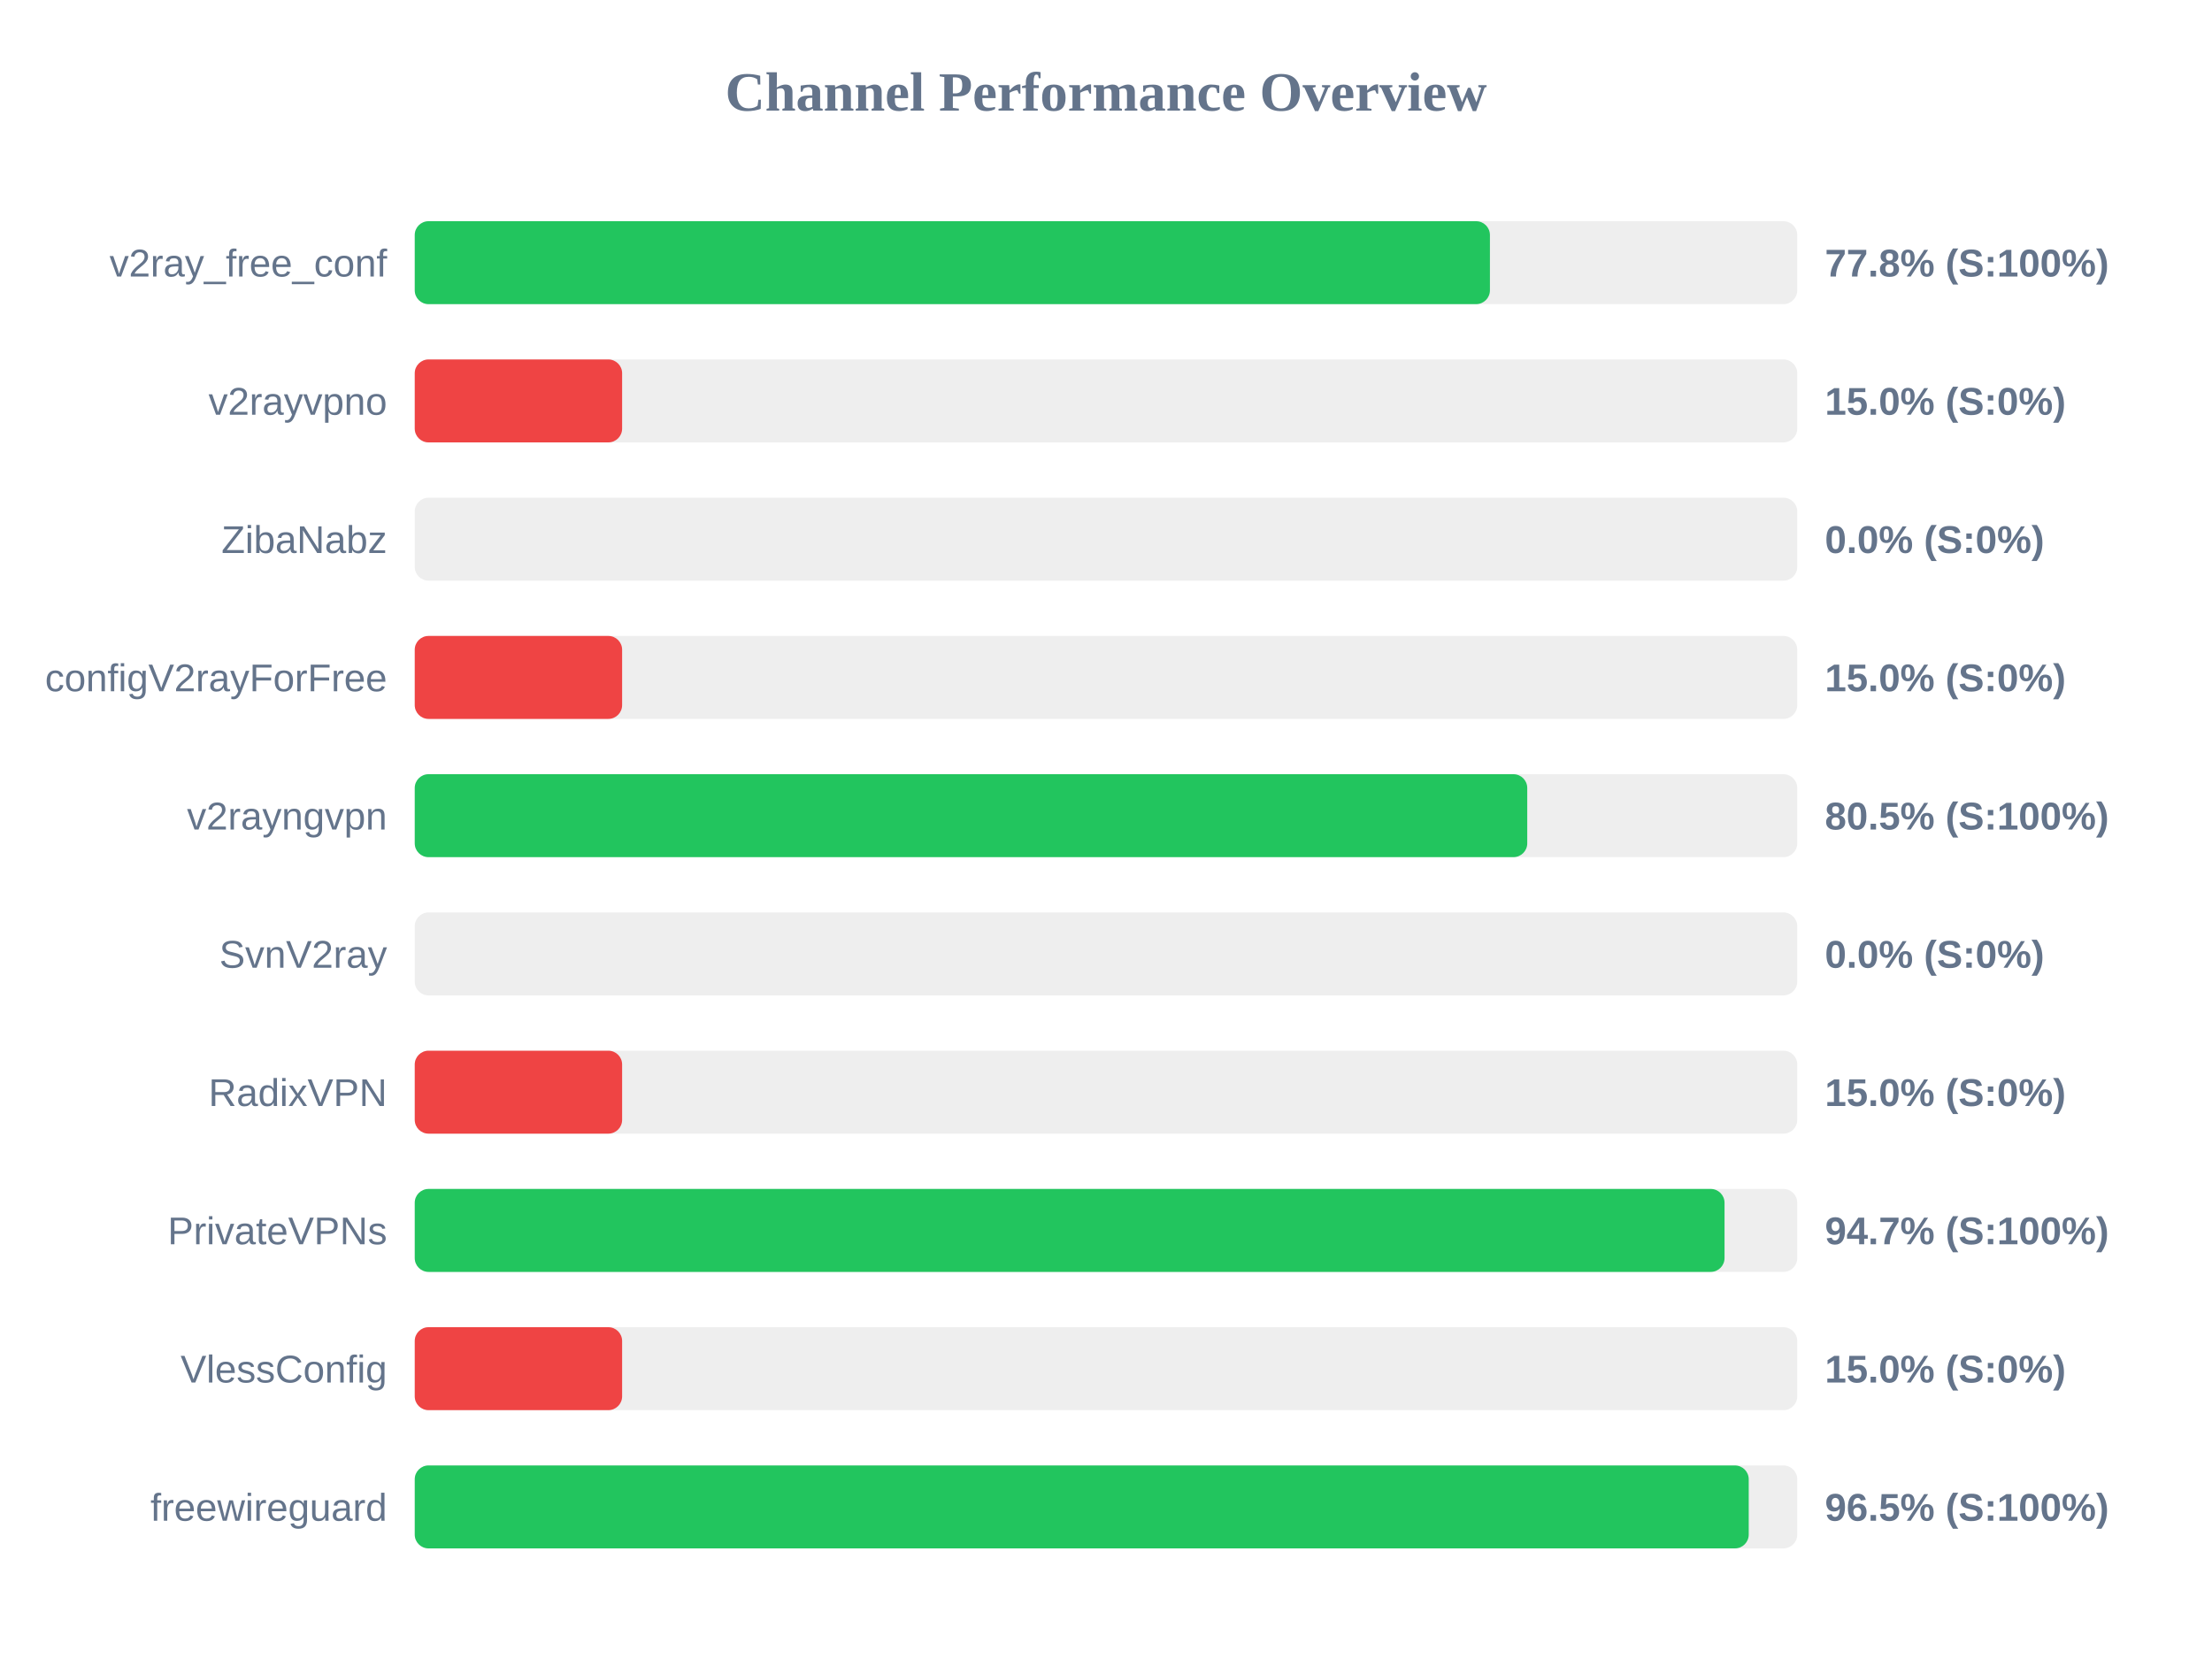
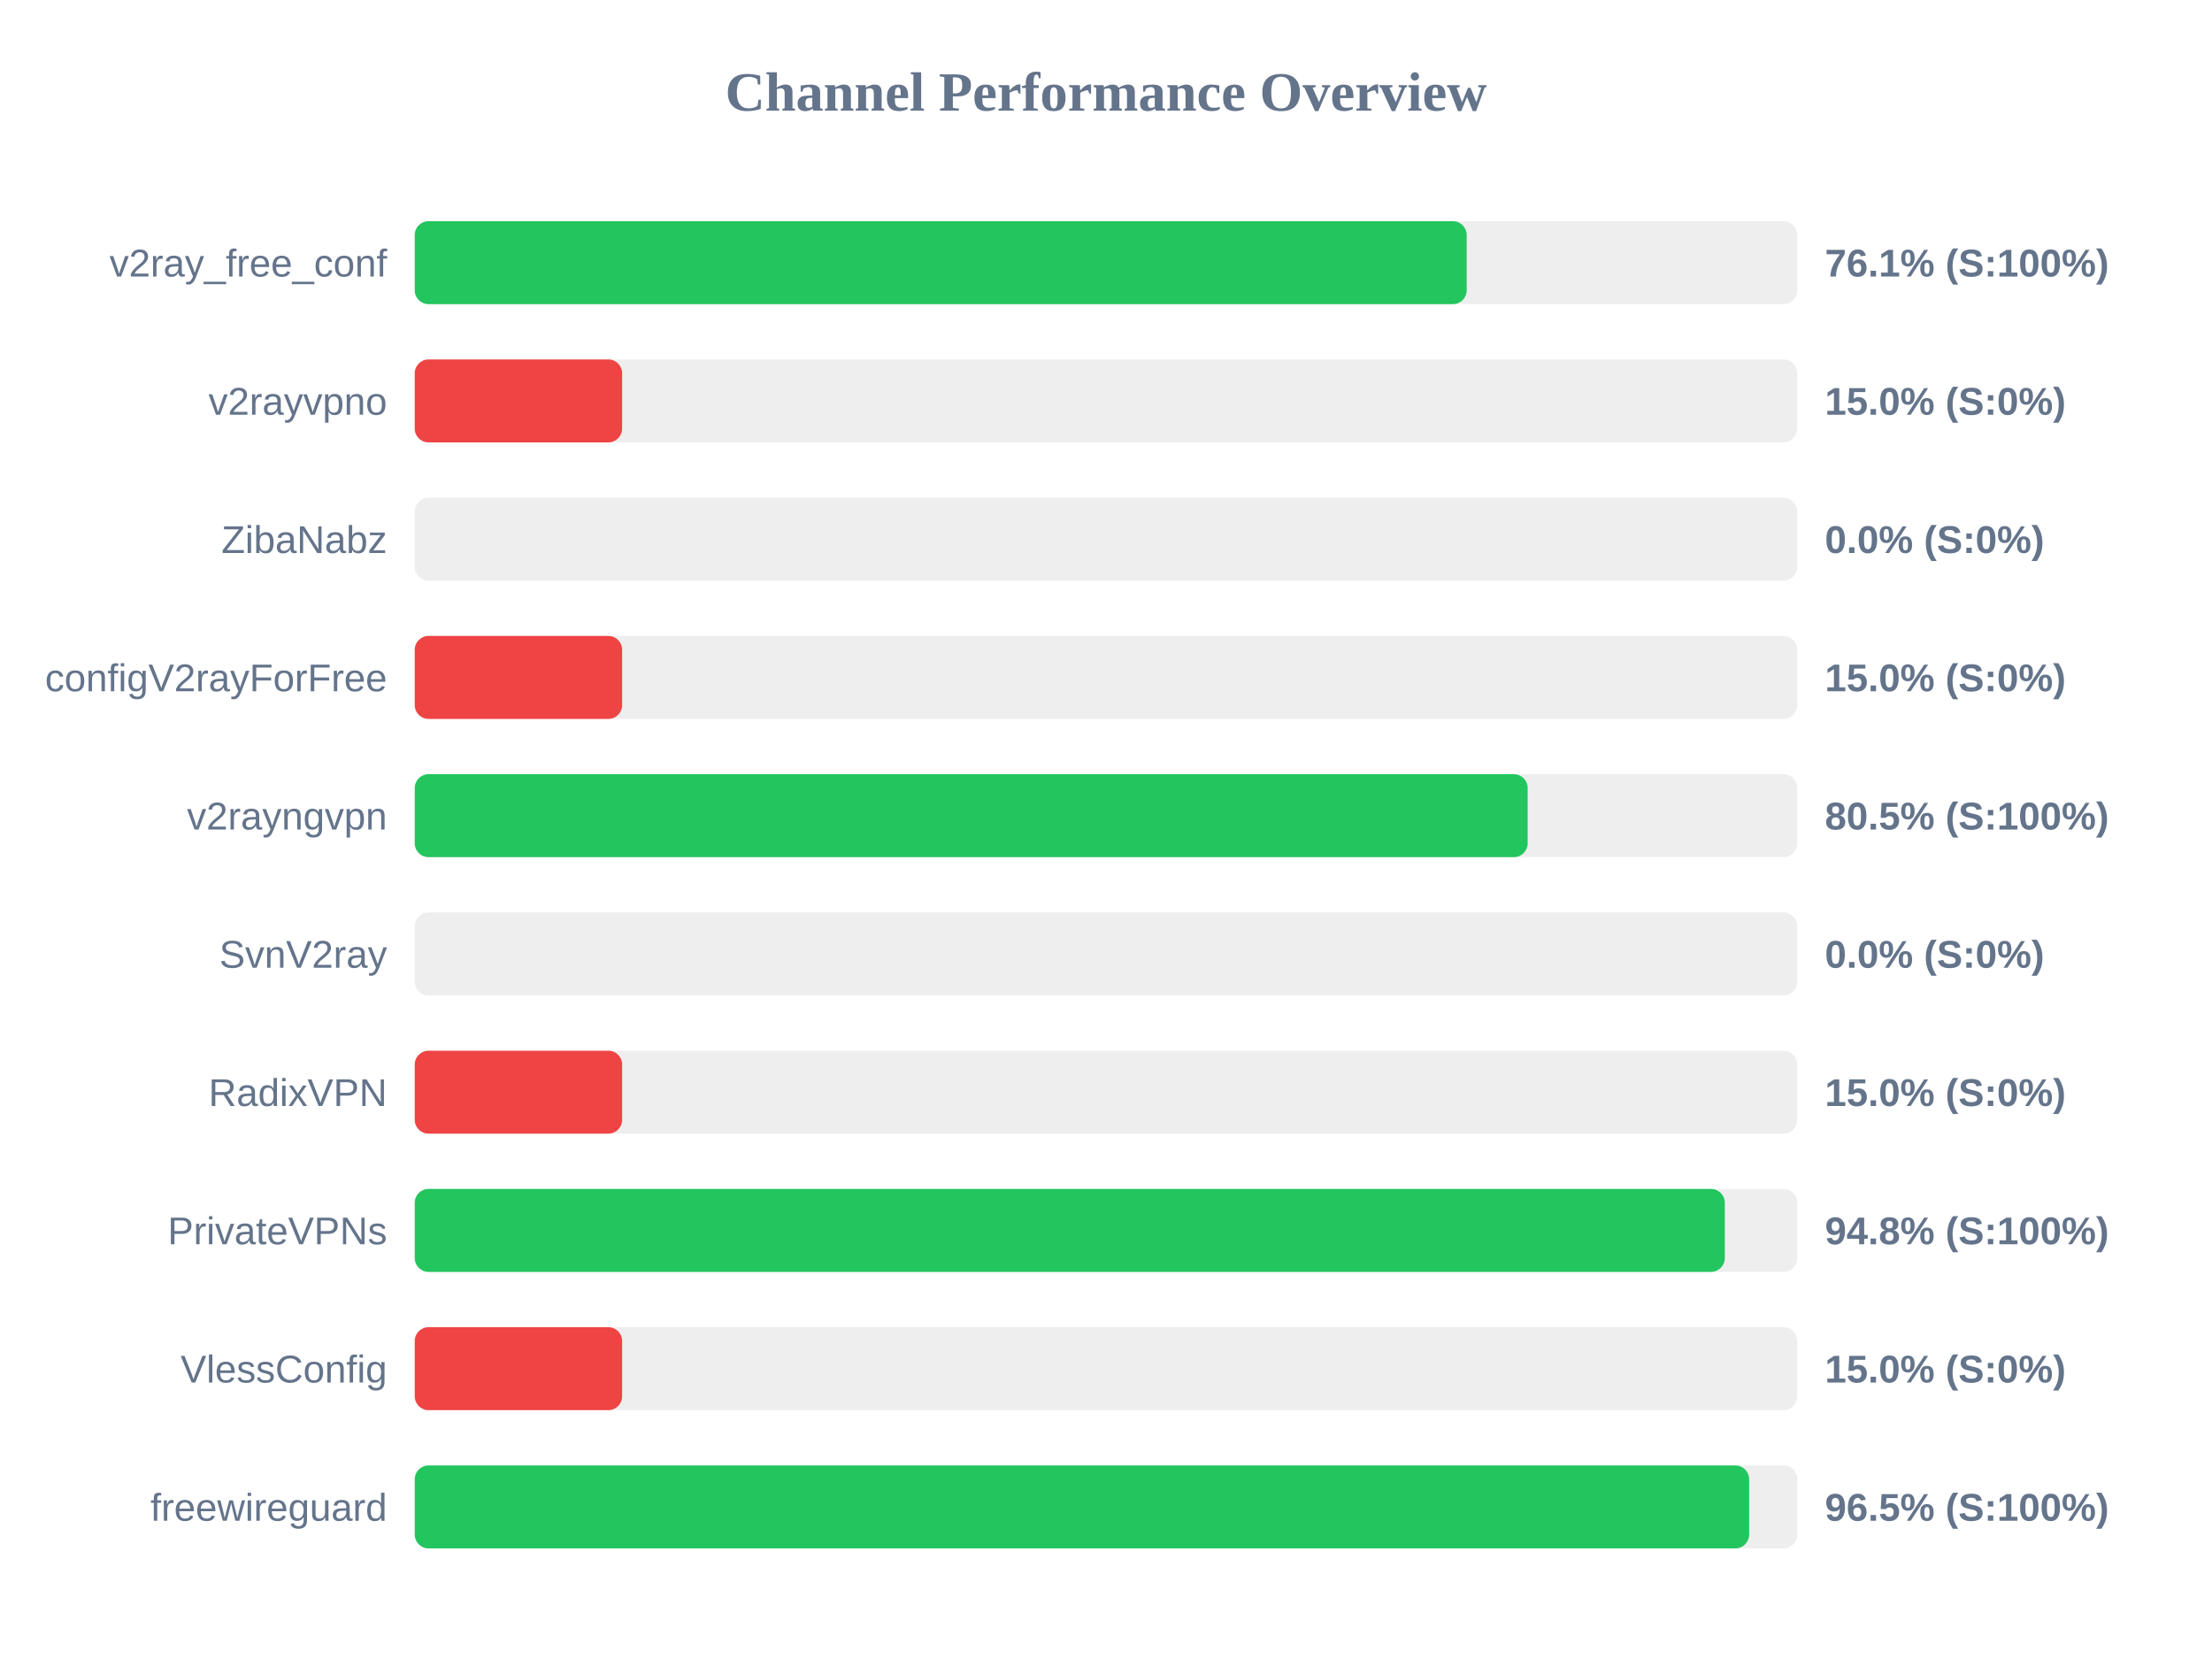
<svg xmlns="http://www.w3.org/2000/svg" width="800" height="600" version="1.1">
  <style>
        .row { font: 14px Arial; fill: #64748b; }
        .score { font: bold 14px Arial; fill: #64748b; }
    </style>
  <text x="400" y="40" text-anchor="middle" font-size="20px" font-weight="bold" fill="#64748b">Channel Performance Overview</text>
  <rect x="150" y="80" width="500" height="30" fill="#eee" rx="5" />
-   <rect x="150" y="80" width="388.85" height="30" fill="#22c55e" rx="5" />
+   <rect x="150" y="80" width="380.45" height="30" fill="#22c55e" rx="5" />
  <text x="140" y="100" text-anchor="end" class="row">v2ray_free_conf</text>
-   <text x="660" y="100" text-anchor="start" class="score">77.8% (S:100%)</text>
+   <text x="660" y="100" text-anchor="start" class="score">76.1% (S:100%)</text>
  <rect x="150" y="130" width="500" height="30" fill="#eee" rx="5" />
  <rect x="150" y="130" width="75.0" height="30" fill="#ef4444" rx="5" />
  <text x="140" y="150" text-anchor="end" class="row">v2rayvpno</text>
  <text x="660" y="150" text-anchor="start" class="score">15.0% (S:0%)</text>
  <rect x="150" y="180" width="500" height="30" fill="#eee" rx="5" />
  <rect x="150" y="180" width="0.0" height="30" fill="#ef4444" rx="5" />
  <text x="140" y="200" text-anchor="end" class="row">ZibaNabz</text>
  <text x="660" y="200" text-anchor="start" class="score">0.0% (S:0%)</text>
  <rect x="150" y="230" width="500" height="30" fill="#eee" rx="5" />
  <rect x="150" y="230" width="75.0" height="30" fill="#ef4444" rx="5" />
  <text x="140" y="250" text-anchor="end" class="row">configV2rayForFree</text>
  <text x="660" y="250" text-anchor="start" class="score">15.0% (S:0%)</text>
  <rect x="150" y="280" width="500" height="30" fill="#eee" rx="5" />
-   <rect x="150" y="280" width="402.35" height="30" fill="#22c55e" rx="5" />
+   <rect x="150" y="280" width="402.5" height="30" fill="#22c55e" rx="5" />
  <text x="140" y="300" text-anchor="end" class="row">v2rayngvpn</text>
  <text x="660" y="300" text-anchor="start" class="score">80.5% (S:100%)</text>
  <rect x="150" y="330" width="500" height="30" fill="#eee" rx="5" />
  <rect x="150" y="330" width="0.0" height="30" fill="#ef4444" rx="5" />
  <text x="140" y="350" text-anchor="end" class="row">SvnV2ray</text>
  <text x="660" y="350" text-anchor="start" class="score">0.0% (S:0%)</text>
  <rect x="150" y="380" width="500" height="30" fill="#eee" rx="5" />
  <rect x="150" y="380" width="75.0" height="30" fill="#ef4444" rx="5" />
  <text x="140" y="400" text-anchor="end" class="row">RadixVPN</text>
  <text x="660" y="400" text-anchor="start" class="score">15.0% (S:0%)</text>
  <rect x="150" y="430" width="500" height="30" fill="#eee" rx="5" />
-   <rect x="150" y="430" width="473.7" height="30" fill="#22c55e" rx="5" />
+   <rect x="150" y="430" width="473.8" height="30" fill="#22c55e" rx="5" />
  <text x="140" y="450" text-anchor="end" class="row">PrivateVPNs</text>
-   <text x="660" y="450" text-anchor="start" class="score">94.7% (S:100%)</text>
+   <text x="660" y="450" text-anchor="start" class="score">94.8% (S:100%)</text>
  <rect x="150" y="480" width="500" height="30" fill="#eee" rx="5" />
  <rect x="150" y="480" width="75.0" height="30" fill="#ef4444" rx="5" />
  <text x="140" y="500" text-anchor="end" class="row">VlessConfig</text>
  <text x="660" y="500" text-anchor="start" class="score">15.0% (S:0%)</text>
  <rect x="150" y="530" width="500" height="30" fill="#eee" rx="5" />
-   <rect x="150" y="530" width="482.45" height="30" fill="#22c55e" rx="5" />
+   <rect x="150" y="530" width="482.6" height="30" fill="#22c55e" rx="5" />
  <text x="140" y="550" text-anchor="end" class="row">freewireguard</text>
  <text x="660" y="550" text-anchor="start" class="score">96.5% (S:100%)</text>
</svg>
